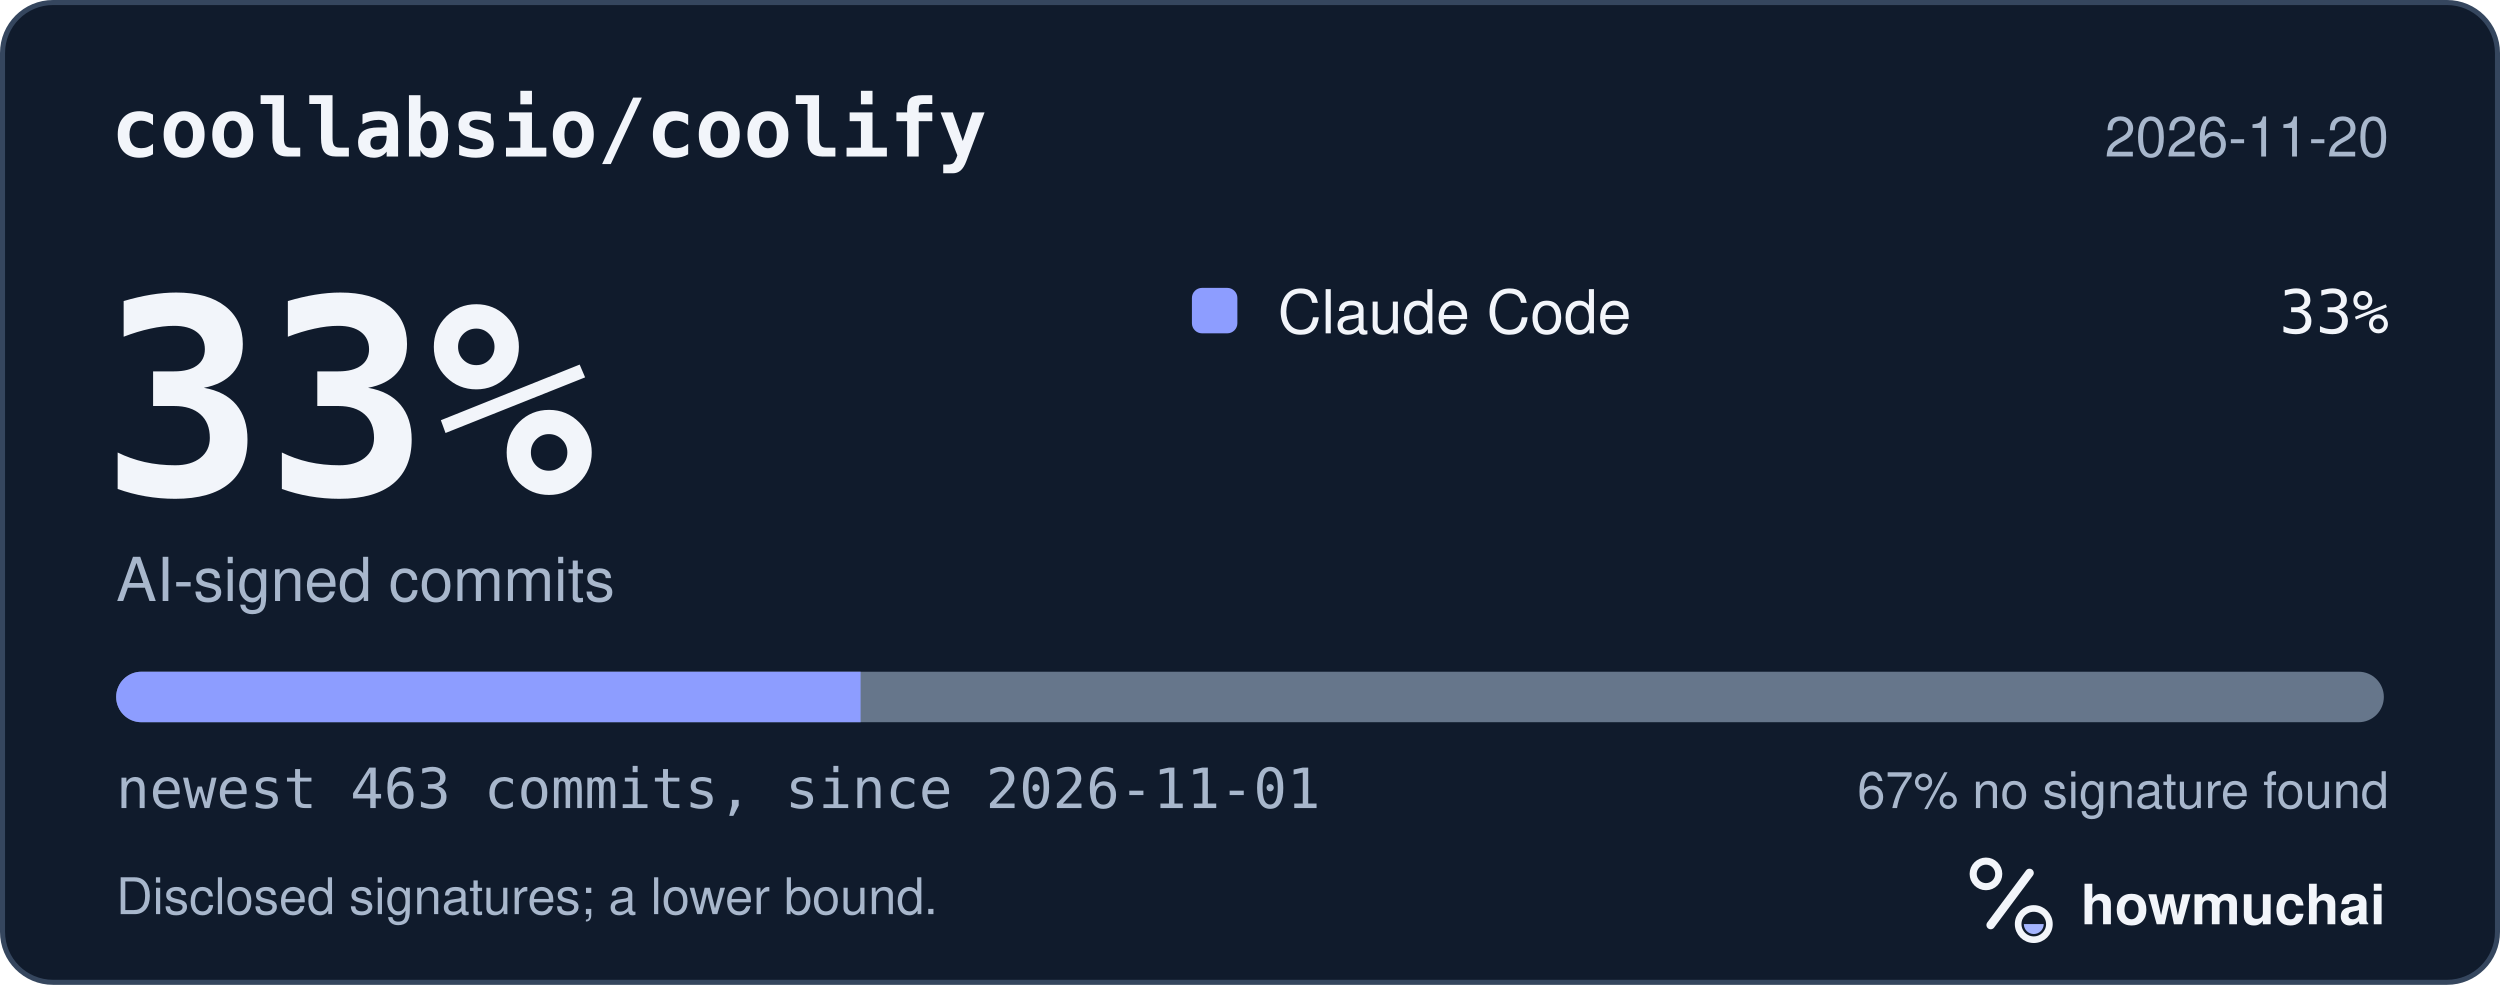
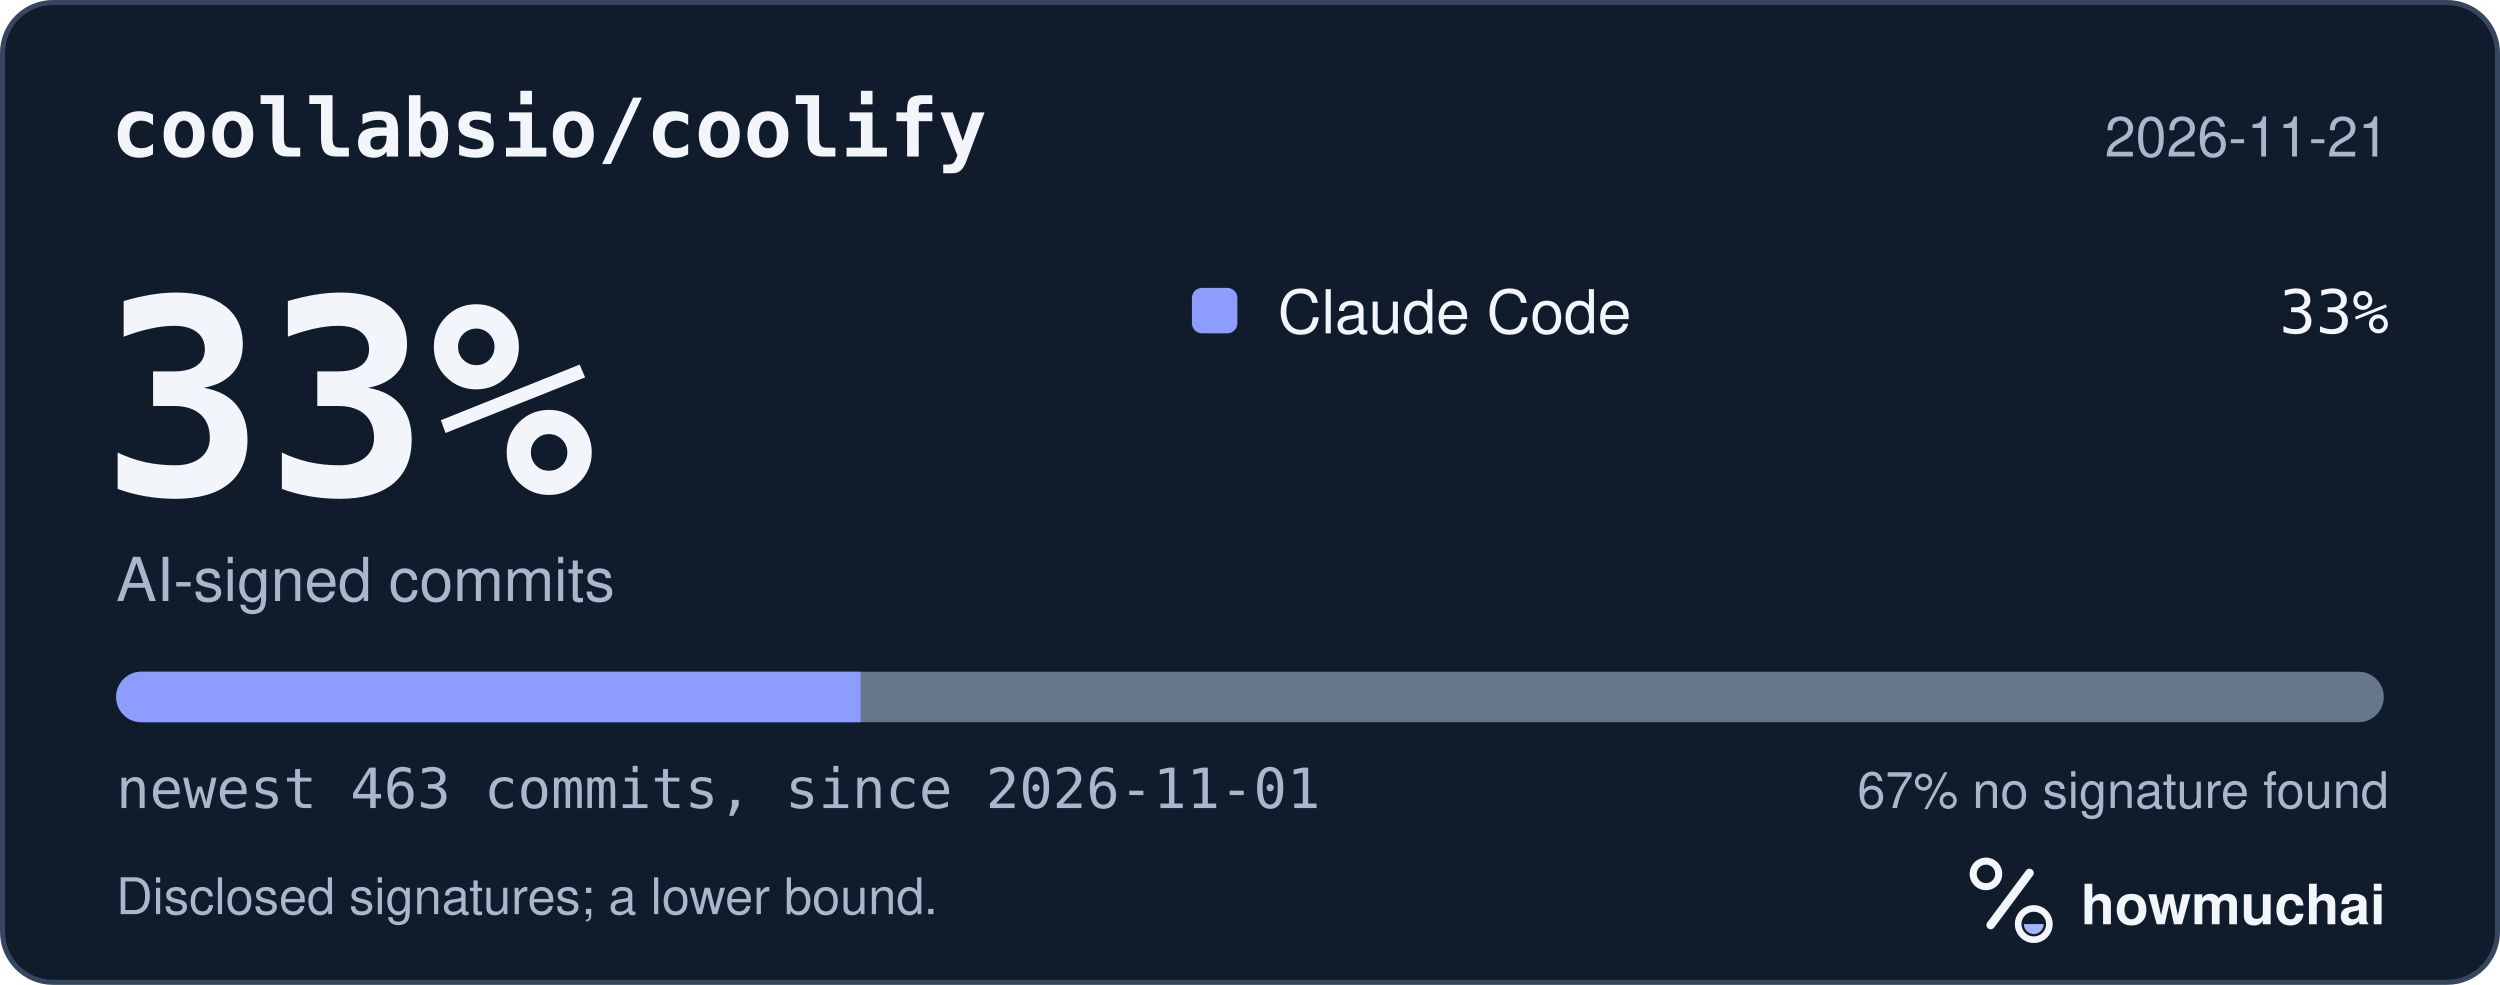
<svg xmlns="http://www.w3.org/2000/svg" width="495" height="195" viewBox="0 0 495 195" role="img" aria-labelledby="hm-t hm-d">
  <rect x="0.5" y="0.5" width="494" height="194" rx="10" fill="#101B2C" stroke="#35465E" />
  <text x="22" y="31" fill="#F2F5FA" font-family="ui-monospace, SF Mono, Menlo, Consolas, IBM Plex Mono, monospace" font-size="16" font-weight="600">coollabsio/coolify</text>
-   <text x="473" y="31" fill="#A8B7CC" font-family="-apple-system, BlinkMacSystemFont, Segoe UI, Helvetica, Arial, Fira Sans, sans-serif" font-size="11" text-anchor="end">2026-11-20</text>
+   <text x="473" y="31" fill="#A8B7CC" font-family="-apple-system, BlinkMacSystemFont, Segoe UI, Helvetica, Arial, Fira Sans, sans-serif" font-size="11" text-anchor="end">2026-11-21</text>
  <text x="20" y="98" fill="#F2F5FA" font-family="ui-monospace, SF Mono, Menlo, Consolas, IBM Plex Mono, monospace" font-size="54" font-weight="700">33%</text>
  <text x="23" y="119" fill="#A8B7CC" font-family="-apple-system, BlinkMacSystemFont, Segoe UI, Helvetica, Arial, Fira Sans, sans-serif" font-size="12">AI-signed commits</text>
  <rect x="236" y="57" width="9" height="9" rx="2" fill="#8D9DFF" />
  <text x="253" y="66" fill="#F2F5FA" font-family="-apple-system, BlinkMacSystemFont, Segoe UI, Helvetica, Arial, Fira Sans, sans-serif" font-size="12">Claude Code</text>
  <text x="473" y="66" fill="#F2F5FA" font-family="ui-monospace, SF Mono, Menlo, Consolas, IBM Plex Mono, monospace" font-size="12" text-anchor="end">33%</text>
  <defs>
    <clipPath id="hm-bar">
      <rect x="23" y="133" width="449" height="10" rx="5" />
    </clipPath>
  </defs>
  <rect x="23" y="133" width="449" height="10" rx="5" fill="#66768B" />
  <g clip-path="url(#hm-bar)">
    <rect x="23.00" y="133" width="147.40" height="10" fill="#8D9DFF" />
  </g>
  <text x="23" y="160" fill="#A8B7CC" font-family="ui-monospace, SF Mono, Menlo, Consolas, IBM Plex Mono, monospace" font-size="11">newest 463 commits, since 2026-11-01</text>
  <text x="473" y="160" fill="#A8B7CC" font-family="-apple-system, BlinkMacSystemFont, Segoe UI, Helvetica, Arial, Fira Sans, sans-serif" font-size="10" text-anchor="end">67% no signature found</text>
  <text x="23" y="181" fill="#A8B7CC" font-family="-apple-system, BlinkMacSystemFont, Segoe UI, Helvetica, Arial, Fira Sans, sans-serif" font-size="10">Disclosed signatures; a lower bound.</text>
  <g transform="translate(386 166) scale(0.046875)">
    <circle cx="154" cy="150" r="54" fill="none" stroke="#F2F5FA" stroke-width="30" />
    <path d="M174 366 338 146" fill="none" stroke="#F2F5FA" stroke-width="36" stroke-linecap="round" />
    <circle cx="356" cy="362" r="66" fill="none" stroke="#F2F5FA" stroke-width="28" />
    <path d="M314 362a42 42 0 0 0 84 0Z" fill="#A4B5FF" />
  </g>
  <text x="412" y="183" fill="#F2F5FA" font-family="-apple-system, BlinkMacSystemFont, Segoe UI, Helvetica, Arial, Fira Sans, sans-serif" font-size="11" font-weight="650">howmuchai</text>
</svg>
